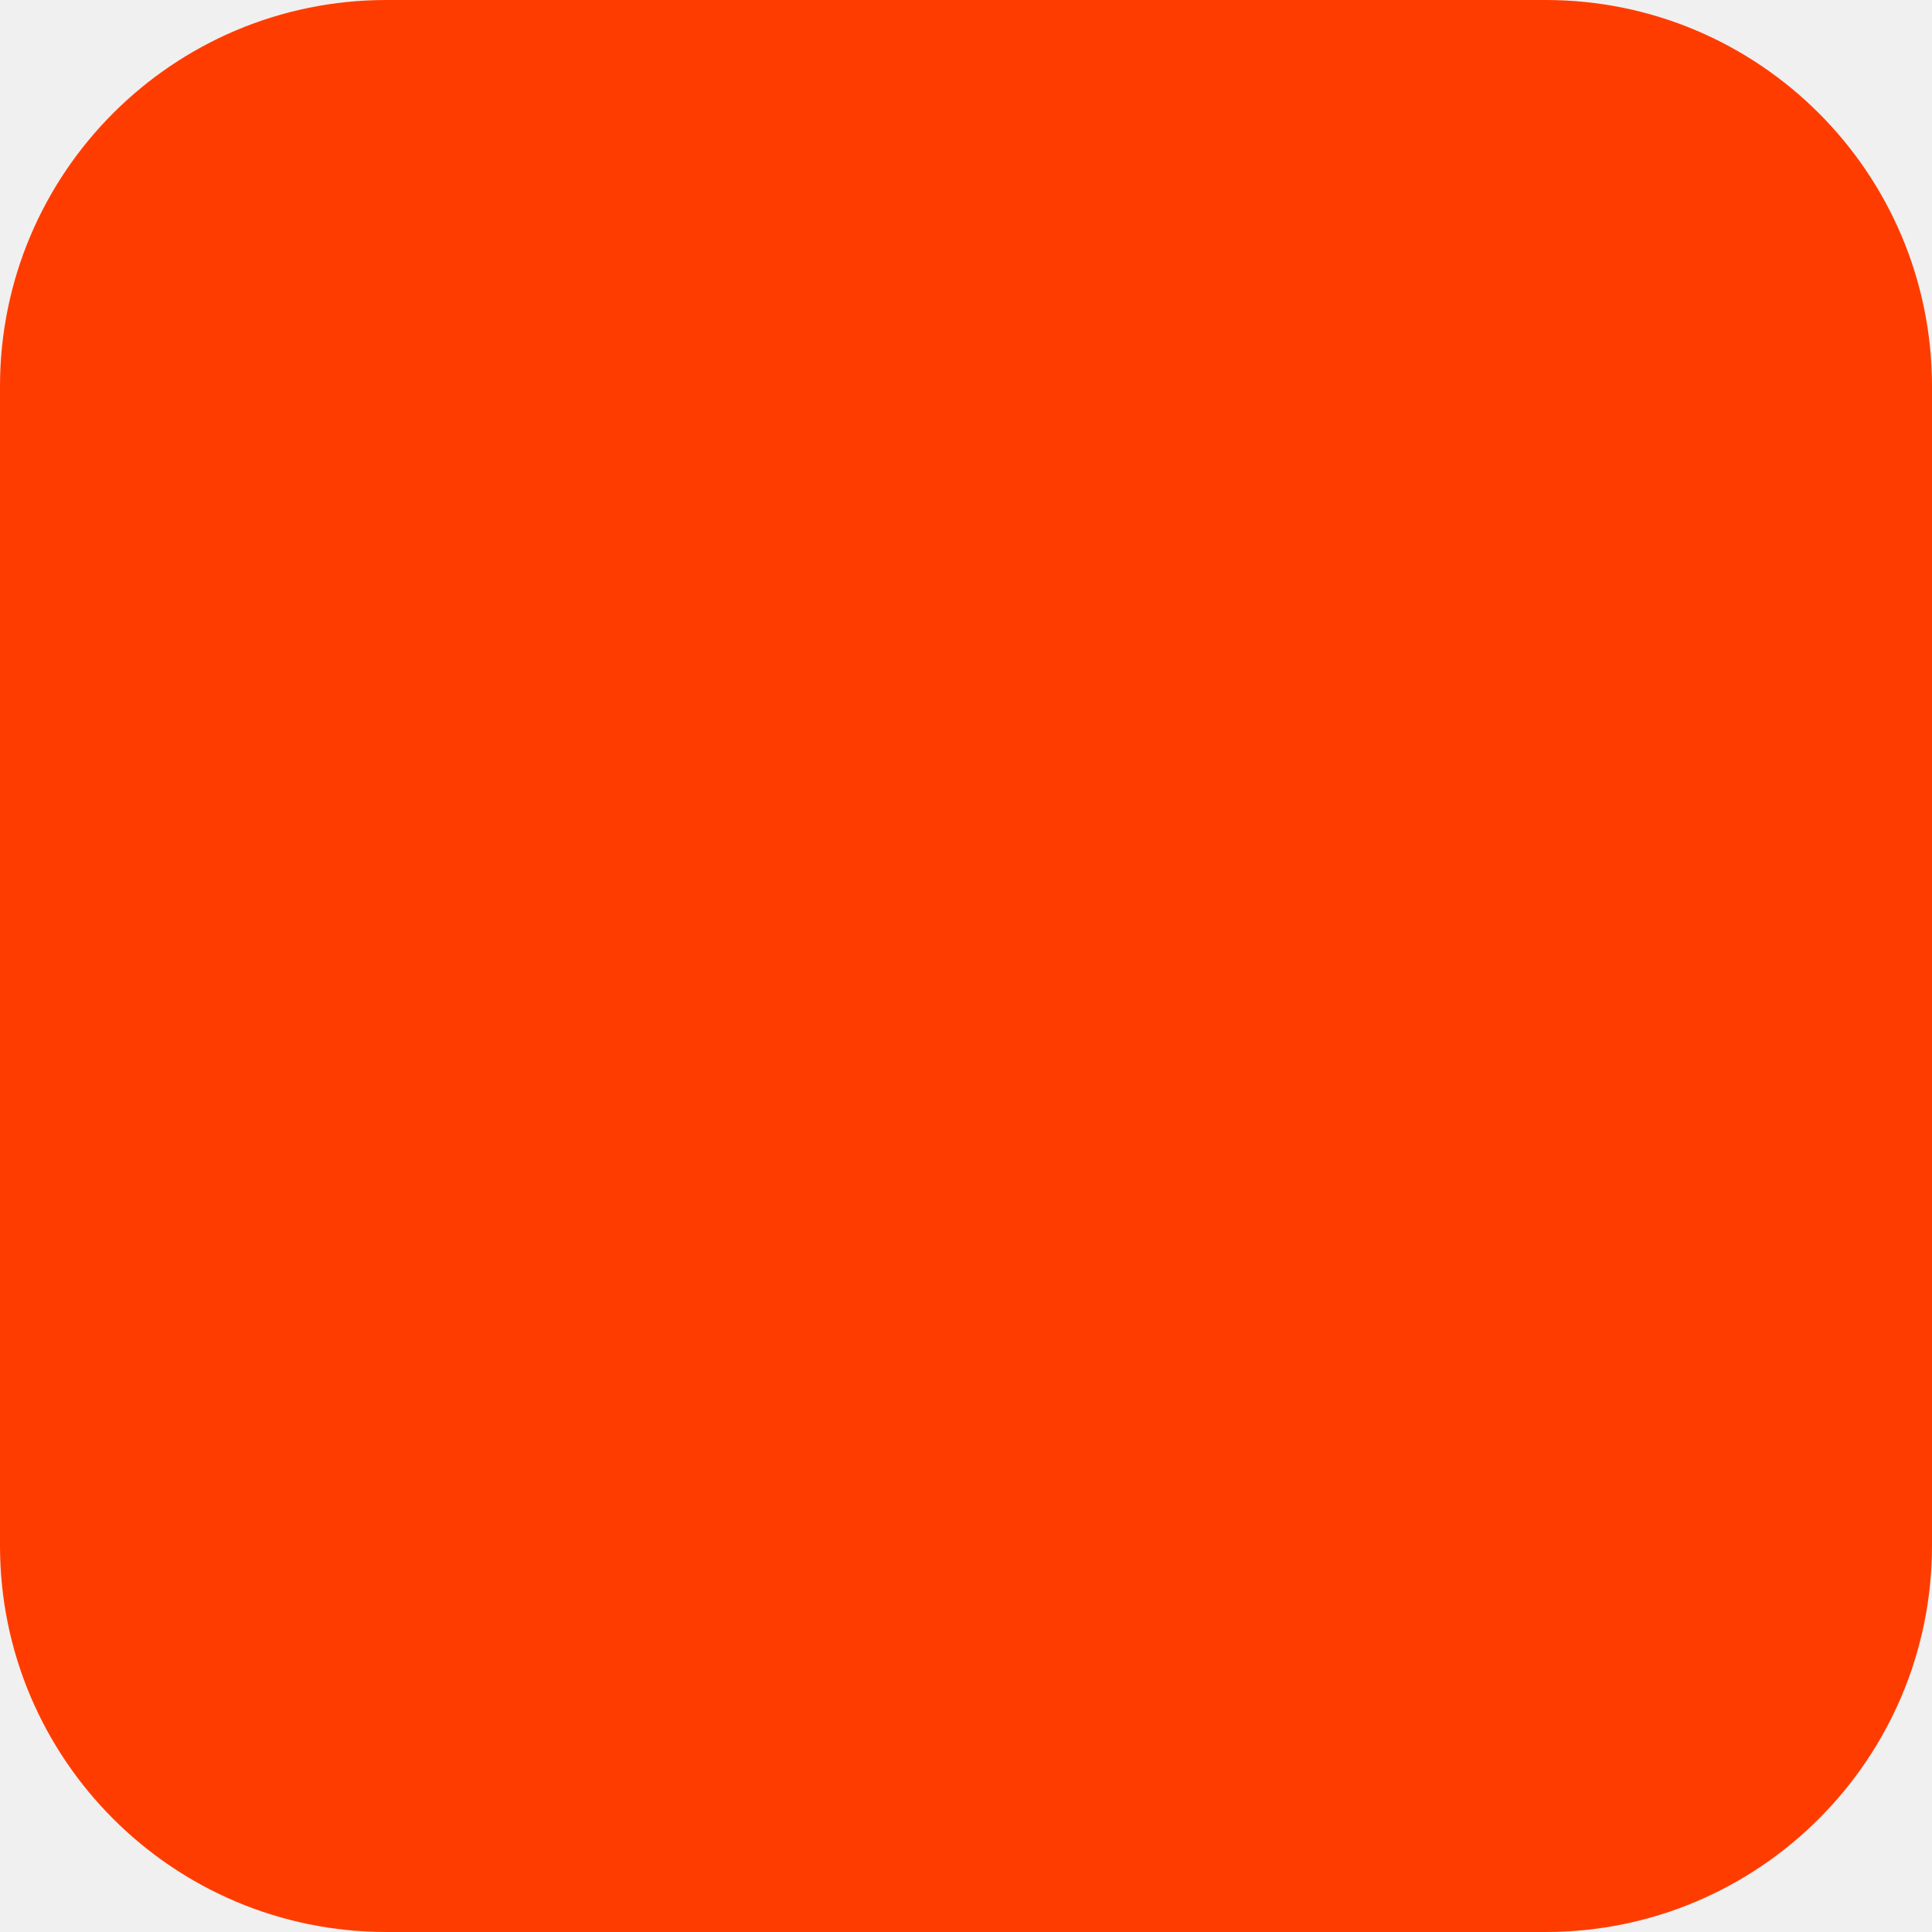
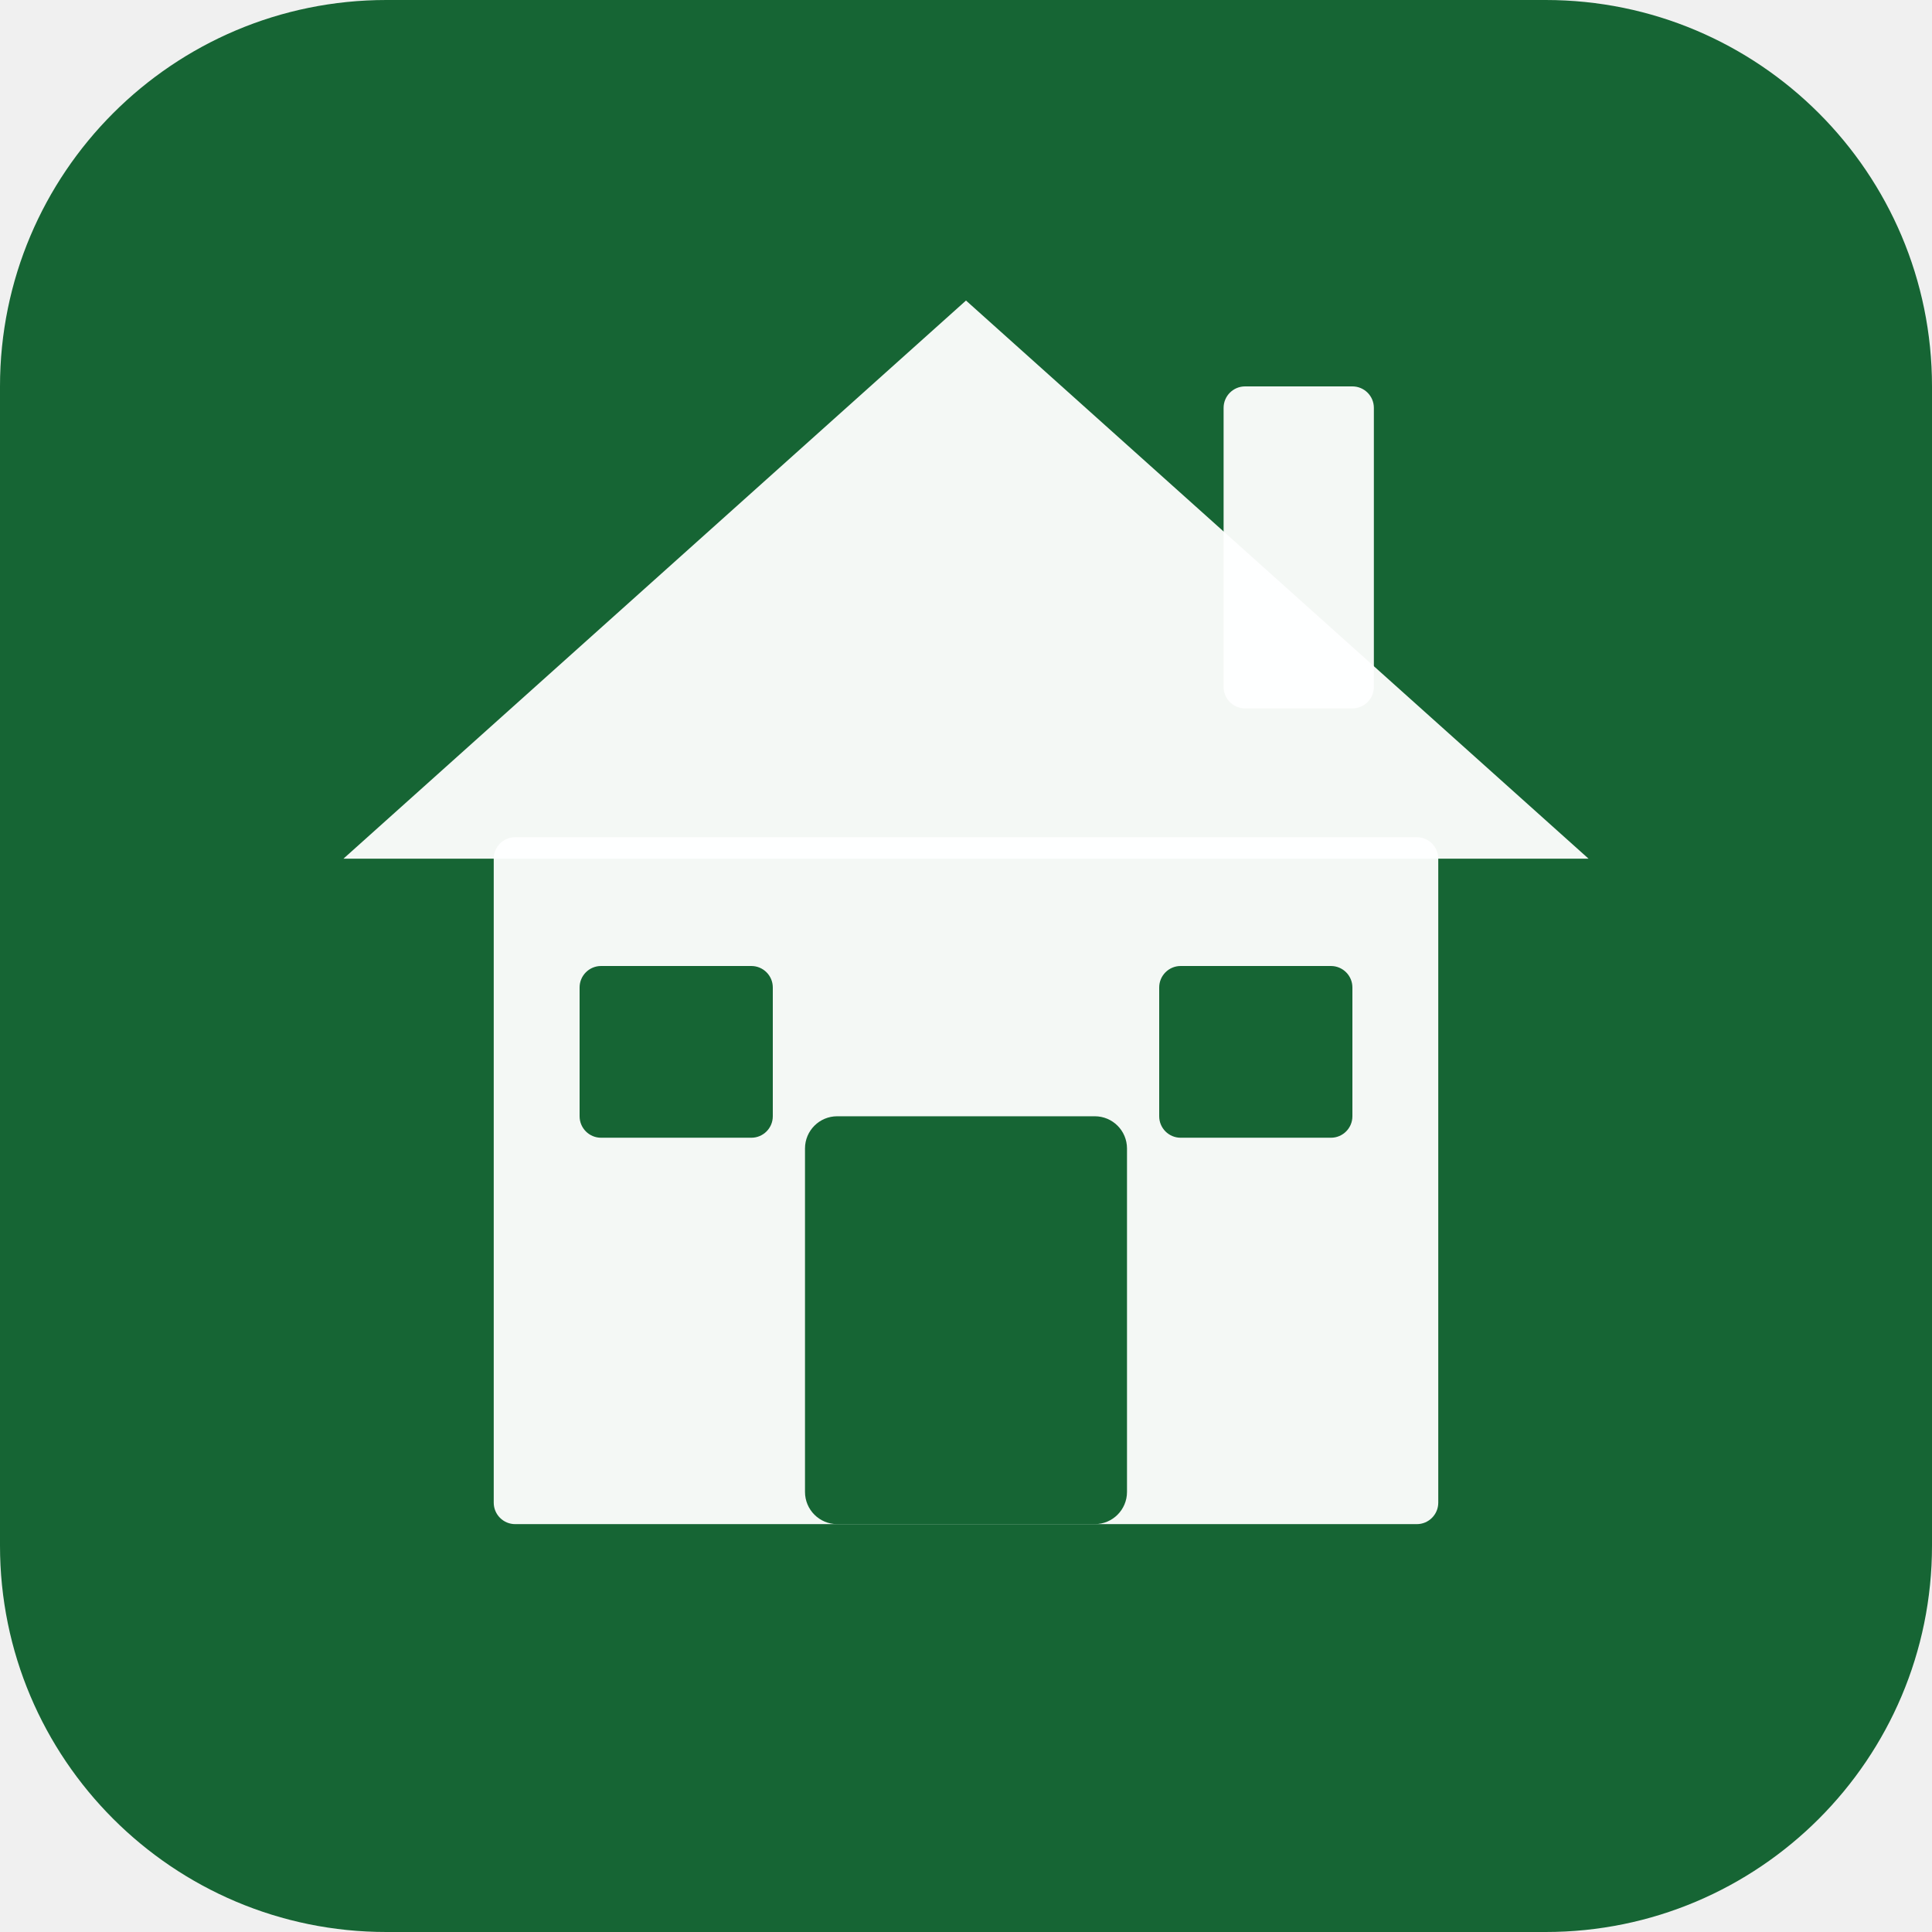
<svg xmlns="http://www.w3.org/2000/svg" width="180" height="180" viewBox="0 0 180 180" fill="none">
-   <rect width="180" height="180" rx="36" fill="#FF3C00" />
+   <rect width="180" height="180" rx="36" fill="#166534" />
+   <polygon points="90,28 148,80 32,80" fill="white" opacity="0.95" />
+   <rect x="46" y="78" width="88" height="64" rx="2" fill="white" opacity="0.95" />
+   <rect x="75" y="104" width="30" height="38" rx="3" fill="#166534" />
+   <rect x="54" y="90" width="18" height="16" rx="2" fill="#166534" />
+   <rect x="108" y="90" width="18" height="16" rx="2" fill="#166534" />
+   <rect x="114" y="36" width="14" height="30" rx="2" fill="white" opacity="0.95" />
</svg>
